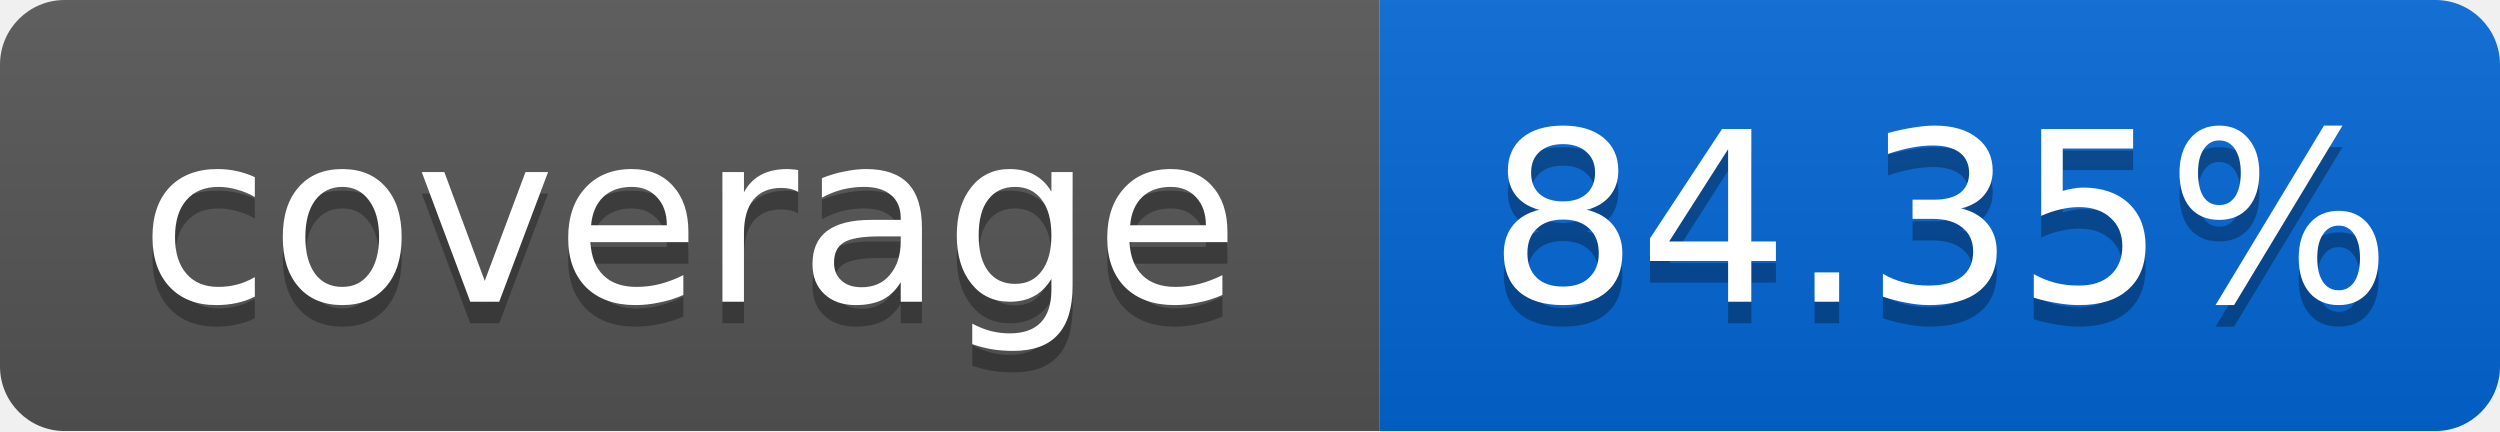
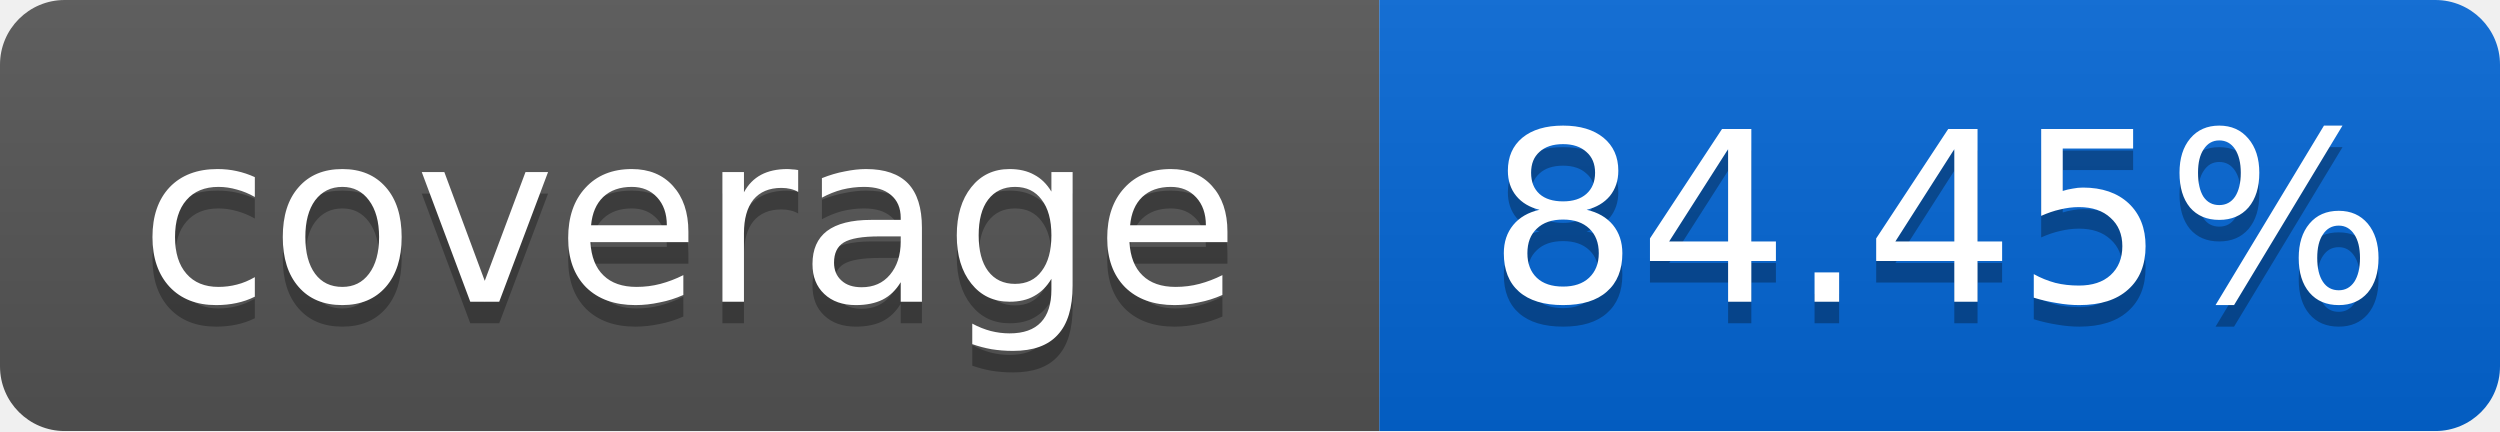
<svg xmlns="http://www.w3.org/2000/svg" width="116" height="20">
  <linearGradient id="smooth" x2="0" y2="100%">
    <stop offset="0" stop-color="#bbb" stop-opacity=".1" />
    <stop offset="1" stop-opacity=".1" />
  </linearGradient>
  <mask id="round">
    <rect width="116" height="20" rx="3" fill="#fff" />
  </mask>
  <g mask="url(#round)">
    <rect width="64" height="20" fill="#555" />
    <rect x="64" width="52" height="20" fill="#0366D6" />
    <rect width="116" height="20" fill="url(#smooth)" />
  </g>
  <g fill="#fff" text-anchor="middle" font-family="DejaVu Sans,Verdana,Geneva,sans-serif" font-size="11">
    <text x="32" y="15" fill="#010101" fill-opacity=".3">coverage</text>
    <text x="32" y="14">coverage</text>
-     <text x="90" y="15" fill="#010101" fill-opacity=".3">84.35%</text>
-     <text x="90" y="14">84.35%</text>
+     <text x="90" y="15" fill="#010101" fill-opacity=".3">84.45%</text>
+     <text x="90" y="14">84.45%</text>
  </g>
</svg>
